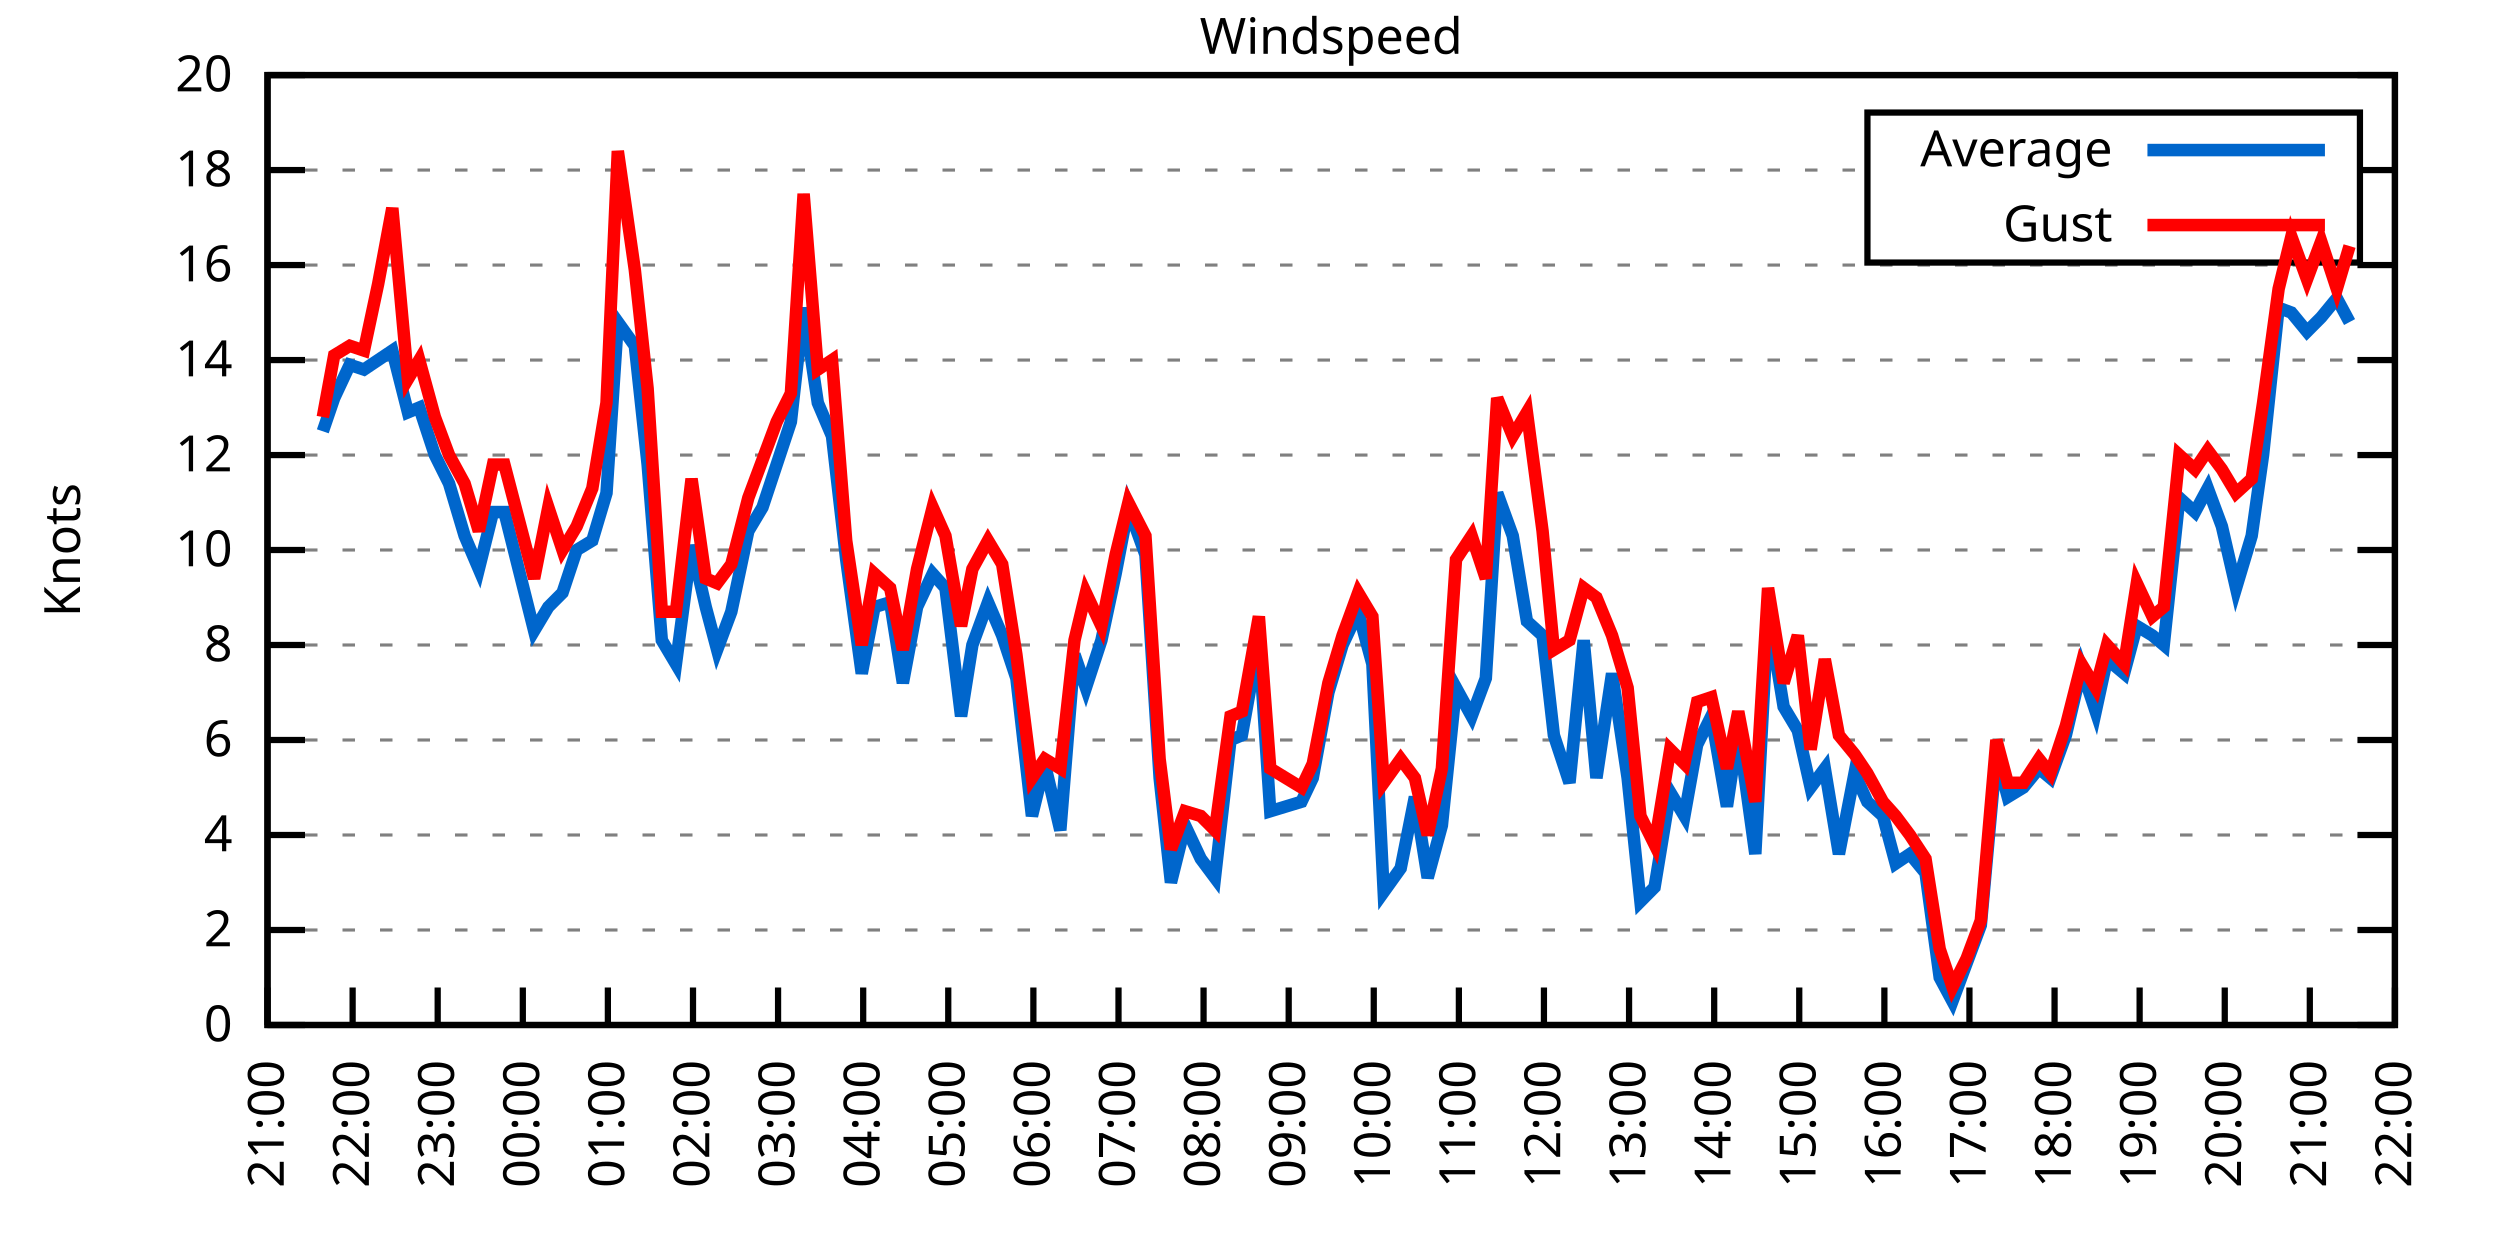
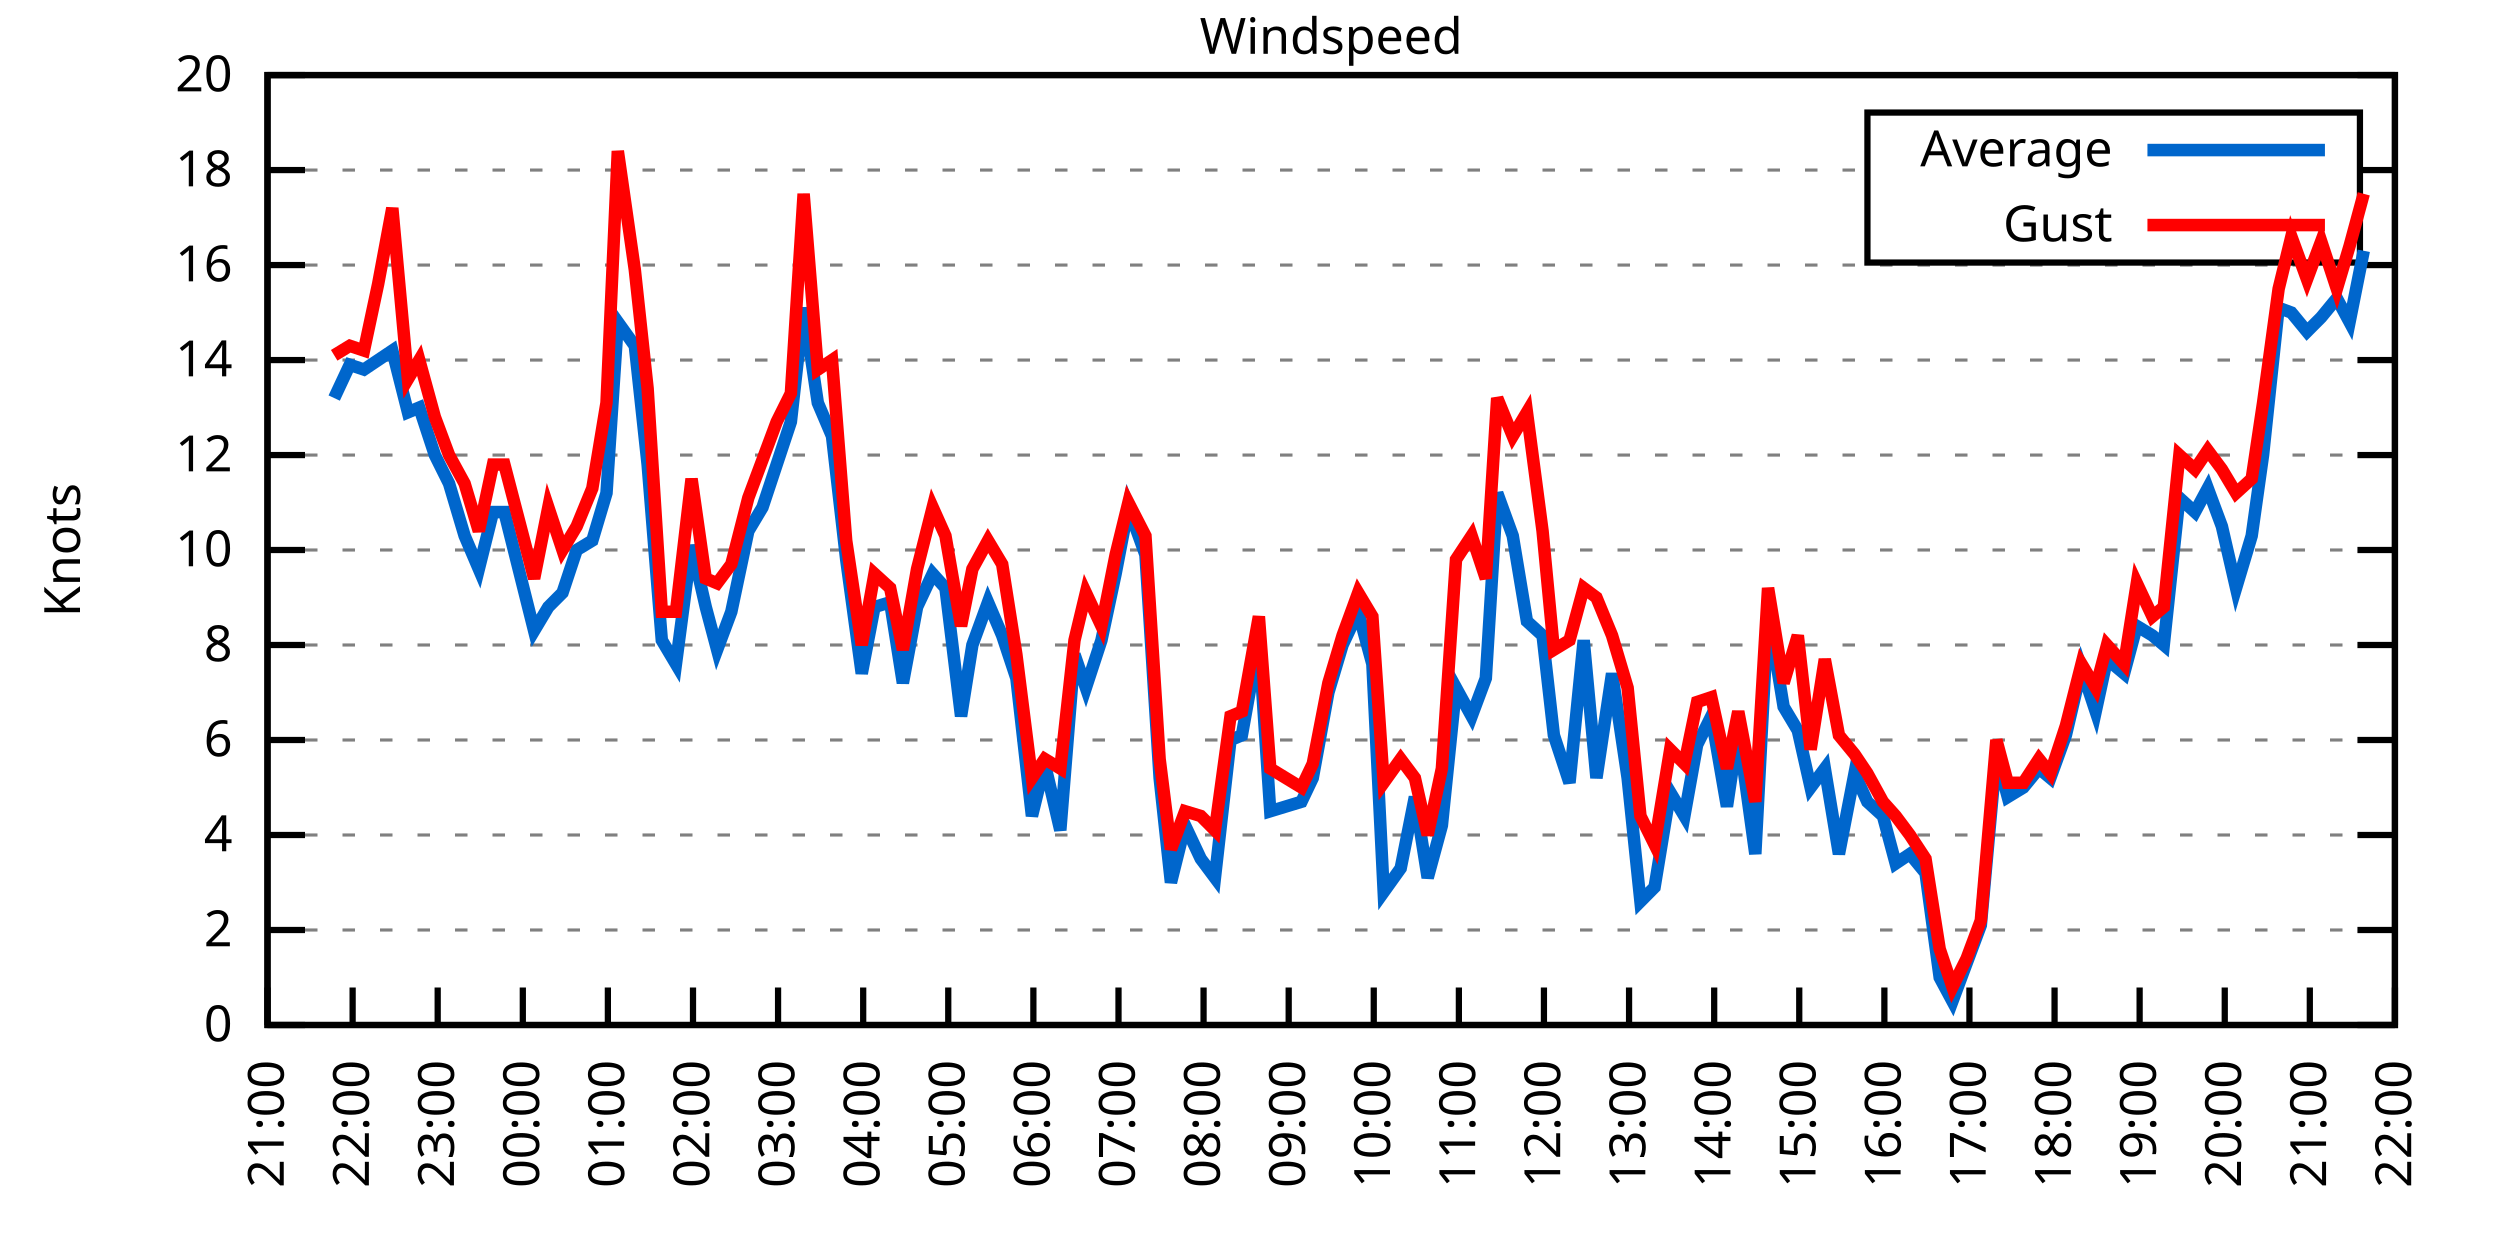
<svg xmlns="http://www.w3.org/2000/svg" xmlns:xlink="http://www.w3.org/1999/xlink" width="400" height="200" viewBox="0 0 400 200">
  <g id="gnuplot_canvas">
    <rect x="0" y="0" width="400" height="200" fill="none" />
    <defs>
      <circle id="gpDot" r="0.5" stroke-width="0.5" stroke="currentColor" />
      <path id="gpPt0" stroke-width="0.333" stroke="currentColor" d="M-1,0 h2 M0,-1 v2" />
      <path id="gpPt1" stroke-width="0.333" stroke="currentColor" d="M-1,-1 L1,1 M1,-1 L-1,1" />
      <path id="gpPt2" stroke-width="0.333" stroke="currentColor" d="M-1,0 L1,0 M0,-1 L0,1 M-1,-1 L1,1 M-1,1 L1,-1" />
      <rect id="gpPt3" stroke-width="0.333" stroke="currentColor" x="-1" y="-1" width="2" height="2" />
      <rect id="gpPt4" stroke-width="0.333" stroke="currentColor" fill="currentColor" x="-1" y="-1" width="2" height="2" />
      <circle id="gpPt5" stroke-width="0.333" stroke="currentColor" cx="0" cy="0" r="1" />
      <use xlink:href="#gpPt5" id="gpPt6" fill="currentColor" stroke="none" />
      <path id="gpPt7" stroke-width="0.333" stroke="currentColor" d="M0,-1.33 L-1.33,0.67 L1.33,0.67 z" />
      <use xlink:href="#gpPt7" id="gpPt8" fill="currentColor" stroke="none" />
      <use xlink:href="#gpPt7" id="gpPt9" stroke="currentColor" transform="rotate(180)" />
      <use xlink:href="#gpPt9" id="gpPt10" fill="currentColor" stroke="none" />
      <use xlink:href="#gpPt3" id="gpPt11" stroke="currentColor" transform="rotate(45)" />
      <use xlink:href="#gpPt11" id="gpPt12" fill="currentColor" stroke="none" />
      <path id="gpPt13" stroke-width="0.333" stroke="currentColor" d="M0,1.330 L1.265,0.411 L0.782,-1.067 L-0.782,-1.076 L-1.265,0.411 z" />
      <use xlink:href="#gpPt13" id="gpPt14" fill="currentColor" stroke="none" />
      <filter id="textbox" filterUnits="objectBoundingBox" x="0" y="0" height="1" width="1">
        <feFlood flood-color="white" flood-opacity="1" result="bgnd" />
        <feComposite in="SourceGraphic" in2="bgnd" operator="atop" />
      </filter>
      <filter id="greybox" filterUnits="objectBoundingBox" x="0" y="0" height="1" width="1">
        <feFlood flood-color="lightgrey" flood-opacity="1" result="grey" />
        <feComposite in="SourceGraphic" in2="grey" operator="atop" />
      </filter>
    </defs>
    <g fill="none" color="white" stroke="currentColor" stroke-width="1.00" stroke-linecap="butt" stroke-linejoin="miter">
</g>
    <g fill="none" color="black" stroke="currentColor" stroke-width="1.00" stroke-linecap="butt" stroke-linejoin="miter">
      <g stroke="none" shape-rendering="crispEdges">
        <polygon fill="rgb(255, 255, 255)" points="42.80,164.00 383.18,164.00 383.18,12.02 42.80,12.02 " />
      </g>
    </g>
    <g fill="none" color="black" stroke="currentColor" stroke-width="1.00" stroke-linecap="butt" stroke-linejoin="miter">
</g>
    <g fill="none" color="black" stroke="black" stroke-width="0.50" stroke-linecap="butt" stroke-linejoin="miter">
</g>
    <g fill="none" color="gray" stroke="currentColor" stroke-width="0.50" stroke-linecap="butt" stroke-linejoin="miter">
      <path stroke="gray" stroke-dasharray="2,4" class="gridline" d="M42.80,164.00 L383.19,164.00  " />
    </g>
    <g fill="none" color="gray" stroke="gray" stroke-width="1.00" stroke-linecap="butt" stroke-linejoin="miter">
</g>
    <g fill="none" color="black" stroke="currentColor" stroke-width="1.00" stroke-linecap="butt" stroke-linejoin="miter">
      <path stroke="black" d="M42.80,164.00 L48.80,164.00 M383.19,164.00 L377.19,164.00  " />
      <g transform="translate(37.20,166.60)" stroke="none" fill="black" font-family="Sans" font-size="8.00" text-anchor="end">
        <text>
          <tspan font-family="Sans"> 0</tspan>
        </text>
      </g>
    </g>
    <g fill="none" color="black" stroke="currentColor" stroke-width="1.00" stroke-linecap="butt" stroke-linejoin="miter">
</g>
    <g fill="none" color="black" stroke="black" stroke-width="0.50" stroke-linecap="butt" stroke-linejoin="miter">
</g>
    <g fill="none" color="gray" stroke="currentColor" stroke-width="0.50" stroke-linecap="butt" stroke-linejoin="miter">
      <path stroke="gray" stroke-dasharray="2,4" class="gridline" d="M42.80,148.80 L383.19,148.80  " />
    </g>
    <g fill="none" color="gray" stroke="gray" stroke-width="1.00" stroke-linecap="butt" stroke-linejoin="miter">
</g>
    <g fill="none" color="black" stroke="currentColor" stroke-width="1.00" stroke-linecap="butt" stroke-linejoin="miter">
      <path stroke="black" d="M42.80,148.80 L48.80,148.80 M383.19,148.80 L377.19,148.80  " />
      <g transform="translate(37.20,151.40)" stroke="none" fill="black" font-family="Sans" font-size="8.00" text-anchor="end">
        <text>
          <tspan font-family="Sans"> 2</tspan>
        </text>
      </g>
    </g>
    <g fill="none" color="black" stroke="currentColor" stroke-width="1.00" stroke-linecap="butt" stroke-linejoin="miter">
</g>
    <g fill="none" color="black" stroke="black" stroke-width="0.50" stroke-linecap="butt" stroke-linejoin="miter">
</g>
    <g fill="none" color="gray" stroke="currentColor" stroke-width="0.50" stroke-linecap="butt" stroke-linejoin="miter">
      <path stroke="gray" stroke-dasharray="2,4" class="gridline" d="M42.80,133.60 L383.19,133.60  " />
    </g>
    <g fill="none" color="gray" stroke="gray" stroke-width="1.00" stroke-linecap="butt" stroke-linejoin="miter">
</g>
    <g fill="none" color="black" stroke="currentColor" stroke-width="1.00" stroke-linecap="butt" stroke-linejoin="miter">
      <path stroke="black" d="M42.80,133.60 L48.80,133.60 M383.19,133.60 L377.19,133.60  " />
      <g transform="translate(37.20,136.20)" stroke="none" fill="black" font-family="Sans" font-size="8.00" text-anchor="end">
        <text>
          <tspan font-family="Sans"> 4</tspan>
        </text>
      </g>
    </g>
    <g fill="none" color="black" stroke="currentColor" stroke-width="1.00" stroke-linecap="butt" stroke-linejoin="miter">
</g>
    <g fill="none" color="black" stroke="black" stroke-width="0.50" stroke-linecap="butt" stroke-linejoin="miter">
</g>
    <g fill="none" color="gray" stroke="currentColor" stroke-width="0.50" stroke-linecap="butt" stroke-linejoin="miter">
      <path stroke="gray" stroke-dasharray="2,4" class="gridline" d="M42.80,118.40 L383.19,118.40  " />
    </g>
    <g fill="none" color="gray" stroke="gray" stroke-width="1.00" stroke-linecap="butt" stroke-linejoin="miter">
</g>
    <g fill="none" color="black" stroke="currentColor" stroke-width="1.00" stroke-linecap="butt" stroke-linejoin="miter">
      <path stroke="black" d="M42.80,118.40 L48.80,118.40 M383.19,118.40 L377.19,118.40  " />
      <g transform="translate(37.20,121.00)" stroke="none" fill="black" font-family="Sans" font-size="8.00" text-anchor="end">
        <text>
          <tspan font-family="Sans"> 6</tspan>
        </text>
      </g>
    </g>
    <g fill="none" color="black" stroke="currentColor" stroke-width="1.00" stroke-linecap="butt" stroke-linejoin="miter">
</g>
    <g fill="none" color="black" stroke="black" stroke-width="0.50" stroke-linecap="butt" stroke-linejoin="miter">
</g>
    <g fill="none" color="gray" stroke="currentColor" stroke-width="0.50" stroke-linecap="butt" stroke-linejoin="miter">
      <path stroke="gray" stroke-dasharray="2,4" class="gridline" d="M42.80,103.20 L383.19,103.20  " />
    </g>
    <g fill="none" color="gray" stroke="gray" stroke-width="1.00" stroke-linecap="butt" stroke-linejoin="miter">
</g>
    <g fill="none" color="black" stroke="currentColor" stroke-width="1.00" stroke-linecap="butt" stroke-linejoin="miter">
      <path stroke="black" d="M42.80,103.20 L48.80,103.20 M383.19,103.20 L377.19,103.20  " />
      <g transform="translate(37.20,105.80)" stroke="none" fill="black" font-family="Sans" font-size="8.00" text-anchor="end">
        <text>
          <tspan font-family="Sans"> 8</tspan>
        </text>
      </g>
    </g>
    <g fill="none" color="black" stroke="currentColor" stroke-width="1.00" stroke-linecap="butt" stroke-linejoin="miter">
</g>
    <g fill="none" color="black" stroke="black" stroke-width="0.50" stroke-linecap="butt" stroke-linejoin="miter">
</g>
    <g fill="none" color="gray" stroke="currentColor" stroke-width="0.50" stroke-linecap="butt" stroke-linejoin="miter">
      <path stroke="gray" stroke-dasharray="2,4" class="gridline" d="M42.80,88.00 L383.19,88.00  " />
    </g>
    <g fill="none" color="gray" stroke="gray" stroke-width="1.00" stroke-linecap="butt" stroke-linejoin="miter">
</g>
    <g fill="none" color="black" stroke="currentColor" stroke-width="1.00" stroke-linecap="butt" stroke-linejoin="miter">
      <path stroke="black" d="M42.80,88.00 L48.80,88.00 M383.19,88.00 L377.19,88.00  " />
      <g transform="translate(37.20,90.60)" stroke="none" fill="black" font-family="Sans" font-size="8.00" text-anchor="end">
        <text>
          <tspan font-family="Sans"> 10</tspan>
        </text>
      </g>
    </g>
    <g fill="none" color="black" stroke="currentColor" stroke-width="1.00" stroke-linecap="butt" stroke-linejoin="miter">
</g>
    <g fill="none" color="black" stroke="black" stroke-width="0.50" stroke-linecap="butt" stroke-linejoin="miter">
</g>
    <g fill="none" color="gray" stroke="currentColor" stroke-width="0.50" stroke-linecap="butt" stroke-linejoin="miter">
      <path stroke="gray" stroke-dasharray="2,4" class="gridline" d="M42.80,72.81 L383.19,72.81  " />
    </g>
    <g fill="none" color="gray" stroke="gray" stroke-width="1.00" stroke-linecap="butt" stroke-linejoin="miter">
</g>
    <g fill="none" color="black" stroke="currentColor" stroke-width="1.00" stroke-linecap="butt" stroke-linejoin="miter">
      <path stroke="black" d="M42.80,72.81 L48.80,72.81 M383.19,72.81 L377.19,72.81  " />
      <g transform="translate(37.20,75.41)" stroke="none" fill="black" font-family="Sans" font-size="8.00" text-anchor="end">
        <text>
          <tspan font-family="Sans"> 12</tspan>
        </text>
      </g>
    </g>
    <g fill="none" color="black" stroke="currentColor" stroke-width="1.00" stroke-linecap="butt" stroke-linejoin="miter">
</g>
    <g fill="none" color="black" stroke="black" stroke-width="0.50" stroke-linecap="butt" stroke-linejoin="miter">
</g>
    <g fill="none" color="gray" stroke="currentColor" stroke-width="0.50" stroke-linecap="butt" stroke-linejoin="miter">
      <path stroke="gray" stroke-dasharray="2,4" class="gridline" d="M42.80,57.61 L383.19,57.61  " />
    </g>
    <g fill="none" color="gray" stroke="gray" stroke-width="1.00" stroke-linecap="butt" stroke-linejoin="miter">
</g>
    <g fill="none" color="black" stroke="currentColor" stroke-width="1.00" stroke-linecap="butt" stroke-linejoin="miter">
      <path stroke="black" d="M42.80,57.61 L48.80,57.61 M383.19,57.61 L377.19,57.61  " />
      <g transform="translate(37.20,60.21)" stroke="none" fill="black" font-family="Sans" font-size="8.00" text-anchor="end">
        <text>
          <tspan font-family="Sans"> 14</tspan>
        </text>
      </g>
    </g>
    <g fill="none" color="black" stroke="currentColor" stroke-width="1.00" stroke-linecap="butt" stroke-linejoin="miter">
</g>
    <g fill="none" color="black" stroke="black" stroke-width="0.50" stroke-linecap="butt" stroke-linejoin="miter">
</g>
    <g fill="none" color="gray" stroke="currentColor" stroke-width="0.50" stroke-linecap="butt" stroke-linejoin="miter">
      <path stroke="gray" stroke-dasharray="2,4" class="gridline" d="M42.80,42.41 L383.19,42.41  " />
    </g>
    <g fill="none" color="gray" stroke="gray" stroke-width="1.00" stroke-linecap="butt" stroke-linejoin="miter">
</g>
    <g fill="none" color="black" stroke="currentColor" stroke-width="1.00" stroke-linecap="butt" stroke-linejoin="miter">
      <path stroke="black" d="M42.80,42.41 L48.80,42.41 M383.19,42.41 L377.19,42.41  " />
      <g transform="translate(37.20,45.01)" stroke="none" fill="black" font-family="Sans" font-size="8.00" text-anchor="end">
        <text>
          <tspan font-family="Sans"> 16</tspan>
        </text>
      </g>
    </g>
    <g fill="none" color="black" stroke="currentColor" stroke-width="1.00" stroke-linecap="butt" stroke-linejoin="miter">
</g>
    <g fill="none" color="black" stroke="black" stroke-width="0.50" stroke-linecap="butt" stroke-linejoin="miter">
</g>
    <g fill="none" color="gray" stroke="currentColor" stroke-width="0.50" stroke-linecap="butt" stroke-linejoin="miter">
      <path stroke="gray" stroke-dasharray="2,4" class="gridline" d="M42.80,27.21 L298.79,27.21 M377.59,27.21 L383.19,27.21  " />
    </g>
    <g fill="none" color="gray" stroke="gray" stroke-width="1.00" stroke-linecap="butt" stroke-linejoin="miter">
</g>
    <g fill="none" color="black" stroke="currentColor" stroke-width="1.00" stroke-linecap="butt" stroke-linejoin="miter">
      <path stroke="black" d="M42.80,27.21 L48.80,27.21 M383.19,27.21 L377.19,27.21  " />
      <g transform="translate(37.20,29.81)" stroke="none" fill="black" font-family="Sans" font-size="8.00" text-anchor="end">
        <text>
          <tspan font-family="Sans"> 18</tspan>
        </text>
      </g>
    </g>
    <g fill="none" color="black" stroke="currentColor" stroke-width="1.00" stroke-linecap="butt" stroke-linejoin="miter">
</g>
    <g fill="none" color="black" stroke="black" stroke-width="0.50" stroke-linecap="butt" stroke-linejoin="miter">
</g>
    <g fill="none" color="gray" stroke="currentColor" stroke-width="0.50" stroke-linecap="butt" stroke-linejoin="miter">
      <path stroke="gray" stroke-dasharray="2,4" class="gridline" d="M42.80,12.01 L383.19,12.01  " />
    </g>
    <g fill="none" color="gray" stroke="gray" stroke-width="1.00" stroke-linecap="butt" stroke-linejoin="miter">
</g>
    <g fill="none" color="black" stroke="currentColor" stroke-width="1.00" stroke-linecap="butt" stroke-linejoin="miter">
      <path stroke="black" d="M42.80,12.01 L48.80,12.01 M383.19,12.01 L377.19,12.01  " />
      <g transform="translate(37.20,14.61)" stroke="none" fill="black" font-family="Sans" font-size="8.00" text-anchor="end">
        <text>
          <tspan font-family="Sans"> 20</tspan>
        </text>
      </g>
    </g>
    <g fill="none" color="black" stroke="currentColor" stroke-width="1.00" stroke-linecap="butt" stroke-linejoin="miter">
      <path stroke="black" d="M42.80,164.00 L42.80,158.00  " />
      <g transform="translate(45.40,169.60) rotate(270.00)" stroke="none" fill="black" font-family="Sans" font-size="8.00" text-anchor="end">
        <text>
          <tspan font-family="Sans">21:00</tspan>
        </text>
      </g>
    </g>
    <g fill="none" color="black" stroke="currentColor" stroke-width="1.00" stroke-linecap="butt" stroke-linejoin="miter">
      <path stroke="black" d="M56.42,164.00 L56.42,158.00  " />
      <g transform="translate(59.02,169.60) rotate(270.00)" stroke="none" fill="black" font-family="Sans" font-size="8.00" text-anchor="end">
        <text>
          <tspan font-family="Sans">22:00</tspan>
        </text>
      </g>
    </g>
    <g fill="none" color="black" stroke="currentColor" stroke-width="1.00" stroke-linecap="butt" stroke-linejoin="miter">
      <path stroke="black" d="M70.03,164.00 L70.03,158.00  " />
      <g transform="translate(72.63,169.60) rotate(270.00)" stroke="none" fill="black" font-family="Sans" font-size="8.00" text-anchor="end">
        <text>
          <tspan font-family="Sans">23:00</tspan>
        </text>
      </g>
    </g>
    <g fill="none" color="black" stroke="currentColor" stroke-width="1.00" stroke-linecap="butt" stroke-linejoin="miter">
      <path stroke="black" d="M83.65,164.00 L83.65,158.00  " />
      <g transform="translate(86.25,169.60) rotate(270.00)" stroke="none" fill="black" font-family="Sans" font-size="8.00" text-anchor="end">
        <text>
          <tspan font-family="Sans">00:00</tspan>
        </text>
      </g>
    </g>
    <g fill="none" color="black" stroke="currentColor" stroke-width="1.00" stroke-linecap="butt" stroke-linejoin="miter">
      <path stroke="black" d="M97.26,164.00 L97.26,158.00  " />
      <g transform="translate(99.86,169.60) rotate(270.00)" stroke="none" fill="black" font-family="Sans" font-size="8.00" text-anchor="end">
        <text>
          <tspan font-family="Sans">01:00</tspan>
        </text>
      </g>
    </g>
    <g fill="none" color="black" stroke="currentColor" stroke-width="1.00" stroke-linecap="butt" stroke-linejoin="miter">
      <path stroke="black" d="M110.88,164.00 L110.88,158.00  " />
      <g transform="translate(113.48,169.60) rotate(270.00)" stroke="none" fill="black" font-family="Sans" font-size="8.00" text-anchor="end">
        <text>
          <tspan font-family="Sans">02:00</tspan>
        </text>
      </g>
    </g>
    <g fill="none" color="black" stroke="currentColor" stroke-width="1.00" stroke-linecap="butt" stroke-linejoin="miter">
      <path stroke="black" d="M124.49,164.00 L124.49,158.00  " />
      <g transform="translate(127.09,169.60) rotate(270.00)" stroke="none" fill="black" font-family="Sans" font-size="8.00" text-anchor="end">
        <text>
          <tspan font-family="Sans">03:00</tspan>
        </text>
      </g>
    </g>
    <g fill="none" color="black" stroke="currentColor" stroke-width="1.00" stroke-linecap="butt" stroke-linejoin="miter">
      <path stroke="black" d="M138.11,164.00 L138.11,158.00  " />
      <g transform="translate(140.71,169.60) rotate(270.00)" stroke="none" fill="black" font-family="Sans" font-size="8.00" text-anchor="end">
        <text>
          <tspan font-family="Sans">04:00</tspan>
        </text>
      </g>
    </g>
    <g fill="none" color="black" stroke="currentColor" stroke-width="1.00" stroke-linecap="butt" stroke-linejoin="miter">
      <path stroke="black" d="M151.72,164.00 L151.72,158.00  " />
      <g transform="translate(154.32,169.60) rotate(270.00)" stroke="none" fill="black" font-family="Sans" font-size="8.00" text-anchor="end">
        <text>
          <tspan font-family="Sans">05:00</tspan>
        </text>
      </g>
    </g>
    <g fill="none" color="black" stroke="currentColor" stroke-width="1.00" stroke-linecap="butt" stroke-linejoin="miter">
      <path stroke="black" d="M165.34,164.00 L165.34,158.00  " />
      <g transform="translate(167.94,169.60) rotate(270.00)" stroke="none" fill="black" font-family="Sans" font-size="8.00" text-anchor="end">
        <text>
          <tspan font-family="Sans">06:00</tspan>
        </text>
      </g>
    </g>
    <g fill="none" color="black" stroke="currentColor" stroke-width="1.00" stroke-linecap="butt" stroke-linejoin="miter">
      <path stroke="black" d="M178.96,164.00 L178.96,158.00  " />
      <g transform="translate(181.56,169.60) rotate(270.00)" stroke="none" fill="black" font-family="Sans" font-size="8.00" text-anchor="end">
        <text>
          <tspan font-family="Sans">07:00</tspan>
        </text>
      </g>
    </g>
    <g fill="none" color="black" stroke="currentColor" stroke-width="1.00" stroke-linecap="butt" stroke-linejoin="miter">
      <path stroke="black" d="M192.57,164.00 L192.57,158.00  " />
      <g transform="translate(195.17,169.60) rotate(270.00)" stroke="none" fill="black" font-family="Sans" font-size="8.00" text-anchor="end">
        <text>
          <tspan font-family="Sans">08:00</tspan>
        </text>
      </g>
    </g>
    <g fill="none" color="black" stroke="currentColor" stroke-width="1.00" stroke-linecap="butt" stroke-linejoin="miter">
      <path stroke="black" d="M206.19,164.00 L206.19,158.00  " />
      <g transform="translate(208.79,169.60) rotate(270.00)" stroke="none" fill="black" font-family="Sans" font-size="8.00" text-anchor="end">
        <text>
          <tspan font-family="Sans">09:00</tspan>
        </text>
      </g>
    </g>
    <g fill="none" color="black" stroke="currentColor" stroke-width="1.00" stroke-linecap="butt" stroke-linejoin="miter">
      <path stroke="black" d="M219.80,164.00 L219.80,158.00  " />
      <g transform="translate(222.40,169.60) rotate(270.00)" stroke="none" fill="black" font-family="Sans" font-size="8.00" text-anchor="end">
        <text>
          <tspan font-family="Sans">10:00</tspan>
        </text>
      </g>
    </g>
    <g fill="none" color="black" stroke="currentColor" stroke-width="1.00" stroke-linecap="butt" stroke-linejoin="miter">
      <path stroke="black" d="M233.42,164.00 L233.42,158.00  " />
      <g transform="translate(236.02,169.60) rotate(270.00)" stroke="none" fill="black" font-family="Sans" font-size="8.00" text-anchor="end">
        <text>
          <tspan font-family="Sans">11:00</tspan>
        </text>
      </g>
    </g>
    <g fill="none" color="black" stroke="currentColor" stroke-width="1.00" stroke-linecap="butt" stroke-linejoin="miter">
      <path stroke="black" d="M247.03,164.00 L247.03,158.00  " />
      <g transform="translate(249.63,169.60) rotate(270.00)" stroke="none" fill="black" font-family="Sans" font-size="8.00" text-anchor="end">
        <text>
          <tspan font-family="Sans">12:00</tspan>
        </text>
      </g>
    </g>
    <g fill="none" color="black" stroke="currentColor" stroke-width="1.00" stroke-linecap="butt" stroke-linejoin="miter">
      <path stroke="black" d="M260.65,164.00 L260.65,158.00  " />
      <g transform="translate(263.25,169.60) rotate(270.00)" stroke="none" fill="black" font-family="Sans" font-size="8.00" text-anchor="end">
        <text>
          <tspan font-family="Sans">13:00</tspan>
        </text>
      </g>
    </g>
    <g fill="none" color="black" stroke="currentColor" stroke-width="1.00" stroke-linecap="butt" stroke-linejoin="miter">
      <path stroke="black" d="M274.27,164.00 L274.27,158.00  " />
      <g transform="translate(276.87,169.60) rotate(270.00)" stroke="none" fill="black" font-family="Sans" font-size="8.00" text-anchor="end">
        <text>
          <tspan font-family="Sans">14:00</tspan>
        </text>
      </g>
    </g>
    <g fill="none" color="black" stroke="currentColor" stroke-width="1.00" stroke-linecap="butt" stroke-linejoin="miter">
      <path stroke="black" d="M287.88,164.00 L287.88,158.00  " />
      <g transform="translate(290.48,169.60) rotate(270.00)" stroke="none" fill="black" font-family="Sans" font-size="8.00" text-anchor="end">
        <text>
          <tspan font-family="Sans">15:00</tspan>
        </text>
      </g>
    </g>
    <g fill="none" color="black" stroke="currentColor" stroke-width="1.00" stroke-linecap="butt" stroke-linejoin="miter">
      <path stroke="black" d="M301.50,164.00 L301.50,158.00  " />
      <g transform="translate(304.10,169.60) rotate(270.00)" stroke="none" fill="black" font-family="Sans" font-size="8.00" text-anchor="end">
        <text>
          <tspan font-family="Sans">16:00</tspan>
        </text>
      </g>
    </g>
    <g fill="none" color="black" stroke="currentColor" stroke-width="1.00" stroke-linecap="butt" stroke-linejoin="miter">
      <path stroke="black" d="M315.11,164.00 L315.11,158.00  " />
      <g transform="translate(317.71,169.60) rotate(270.00)" stroke="none" fill="black" font-family="Sans" font-size="8.00" text-anchor="end">
        <text>
          <tspan font-family="Sans">17:00</tspan>
        </text>
      </g>
    </g>
    <g fill="none" color="black" stroke="currentColor" stroke-width="1.00" stroke-linecap="butt" stroke-linejoin="miter">
      <path stroke="black" d="M328.73,164.00 L328.73,158.00  " />
      <g transform="translate(331.33,169.60) rotate(270.00)" stroke="none" fill="black" font-family="Sans" font-size="8.00" text-anchor="end">
        <text>
          <tspan font-family="Sans">18:00</tspan>
        </text>
      </g>
    </g>
    <g fill="none" color="black" stroke="currentColor" stroke-width="1.00" stroke-linecap="butt" stroke-linejoin="miter">
      <path stroke="black" d="M342.34,164.00 L342.34,158.00  " />
      <g transform="translate(344.94,169.60) rotate(270.00)" stroke="none" fill="black" font-family="Sans" font-size="8.00" text-anchor="end">
        <text>
          <tspan font-family="Sans">19:00</tspan>
        </text>
      </g>
    </g>
    <g fill="none" color="black" stroke="currentColor" stroke-width="1.00" stroke-linecap="butt" stroke-linejoin="miter">
      <path stroke="black" d="M355.96,164.00 L355.96,158.00  " />
      <g transform="translate(358.56,169.60) rotate(270.00)" stroke="none" fill="black" font-family="Sans" font-size="8.00" text-anchor="end">
        <text>
          <tspan font-family="Sans">20:00</tspan>
        </text>
      </g>
    </g>
    <g fill="none" color="black" stroke="currentColor" stroke-width="1.00" stroke-linecap="butt" stroke-linejoin="miter">
      <path stroke="black" d="M369.57,164.00 L369.57,158.00  " />
      <g transform="translate(372.17,169.60) rotate(270.00)" stroke="none" fill="black" font-family="Sans" font-size="8.00" text-anchor="end">
        <text>
          <tspan font-family="Sans">21:00</tspan>
        </text>
      </g>
    </g>
    <g fill="none" color="black" stroke="currentColor" stroke-width="1.00" stroke-linecap="butt" stroke-linejoin="miter">
      <path stroke="black" d="M383.19,164.00 L383.19,158.00  " />
      <g transform="translate(385.79,169.60) rotate(270.00)" stroke="none" fill="black" font-family="Sans" font-size="8.00" text-anchor="end">
        <text>
          <tspan font-family="Sans">22:00</tspan>
        </text>
      </g>
    </g>
    <g fill="none" color="black" stroke="currentColor" stroke-width="1.00" stroke-linecap="butt" stroke-linejoin="miter">
</g>
    <g fill="none" color="black" stroke="currentColor" stroke-width="1.00" stroke-linecap="butt" stroke-linejoin="miter">
      <path stroke="black" d="M42.80,12.01 L42.80,164.00 L383.19,164.00 L383.19,12.01 L42.80,12.01 Z  " />
    </g>
    <g fill="none" color="black" stroke="currentColor" stroke-width="1.00" stroke-linecap="butt" stroke-linejoin="miter">
</g>
    <g fill="none" color="black" stroke="currentColor" stroke-width="1.00" stroke-linecap="butt" stroke-linejoin="miter">
      <path stroke="black" d="M298.79,42.01 L298.79,18.01 L377.59,18.01 L377.59,42.01 L298.79,42.01 Z  " />
    </g>
    <g id="Windspeed_plot_1">
      <g fill="none" color="white" stroke="black" stroke-width="2.00" stroke-linecap="butt" stroke-linejoin="miter">
</g>
      <g fill="none" color="black" stroke="currentColor" stroke-width="2.00" stroke-linecap="butt" stroke-linejoin="miter">
        <g transform="translate(337.99,26.61)" stroke="none" fill="black" font-family="Sans" font-size="8.00" text-anchor="end">
          <text>
            <tspan font-family="Sans">Average</tspan>
          </text>
        </g>
      </g>
      <g fill="none" color="black" stroke="currentColor" stroke-width="2.00" stroke-linecap="butt" stroke-linejoin="miter">
-         <path stroke="rgb(  0, 102, 204)" d="M343.59,24.01 L371.99,24.01 M51.65,69.01 L53.47,63.69 L55.96,58.37 L58.23,59.13 L60.50,57.61 L62.77,56.09   L65.27,65.97 L67.08,65.21 L69.58,72.81 L71.85,77.37 L74.34,85.73 L76.61,91.04 L78.88,81.93 L80.70,81.93   L85.46,100.92 L87.73,97.12 L90.00,94.84 L92.27,88.00 L94.77,86.49 L97.04,78.89 L98.85,51.53 L101.57,55.33   L103.62,74.33 L105.89,102.44 L108.15,106.24 L110.65,87.25 L112.92,97.12 L114.74,103.96 L117.01,97.88 L119.73,84.97   L122.00,81.17 L124.27,74.33 L126.54,67.49 L128.58,49.25 L130.85,64.45 L133.12,69.77 L135.39,89.52 L137.88,107.76   L139.92,97.12 L142.42,96.36 L144.46,109.28 L146.73,97.12 L149.23,91.80 L151.27,94.08 L153.77,114.60 L155.58,103.20   L158.08,96.36 L160.35,101.68 L162.62,108.52 L165.11,130.56 L167.16,122.20 L169.65,132.84 L171.92,104.72 L173.74,110.04   L176.23,102.44 L178.50,91.80 L180.54,81.17 L183.27,88.76 L185.54,124.48 L187.35,141.20 L189.62,132.08 L192.12,137.40   L194.39,140.44 L196.88,118.40 L198.70,117.64 L201.42,102.44 L203.24,129.80 L205.73,129.04 L208.23,128.28 L210.04,124.48   L212.54,110.80 L214.81,103.20 L217.31,97.88 L219.58,106.24 L221.39,142.72 L224.11,138.92 L226.38,127.52 L228.43,140.44   L230.70,132.08 L232.96,110.04 L235.46,114.60 L237.73,108.52 L239.55,78.89 L242.04,85.73 L244.31,99.40 L246.81,101.68   L248.62,117.64 L251.12,125.24 L253.39,102.44 L255.43,124.48 L257.93,107.76 L260.42,124.48 L262.47,144.24 L264.73,141.96   L267.23,126.76 L269.50,130.56 L271.54,119.16 L273.81,114.60 L276.31,129.04 L278.12,116.88 L280.85,136.64 L282.89,97.88   L285.38,113.08 L287.65,116.88 L289.70,126.00 L291.97,122.96 L294.23,136.64 L296.73,123.72 L298.77,128.28 L301.27,130.56   L303.31,138.16 L305.58,136.64 L308.08,139.68 L310.35,156.40 L312.39,160.20 L314.66,154.12 L316.93,148.04 L319.42,120.68   L321.24,127.52 L323.74,126.00 L326.23,122.96 L328.05,124.48 L330.54,117.64 L333.04,107.00 L335.31,113.84 L337.12,105.48   L339.85,107.76 L341.89,100.16 L344.39,101.68 L346.20,103.20 L348.70,79.65 L351.19,81.93 L353.24,78.13 L355.50,84.21   L357.77,94.08 L360.27,85.73 L362.09,72.81 L364.58,49.25 L366.62,50.01 L369.12,53.05 L371.39,50.77 L373.89,47.73   L375.93,51.53  " />
+         <path stroke="rgb(  0, 102, 204)" d="M343.59,24.01 L371.99,24.01 M53.47,63.69 L55.96,58.37 L58.23,59.13 L60.50,57.61 L62.77,56.09 L65.27,65.97   L67.08,65.21 L69.58,72.81 L71.85,77.37 L74.34,85.73 L76.61,91.04 L78.88,81.93 L80.70,81.93 L85.46,100.92   L87.73,97.12 L90.00,94.84 L92.27,88.00 L94.77,86.49 L97.04,78.89 L98.85,51.53 L101.57,55.33 L103.62,74.33   L105.89,102.44 L108.15,106.24 L110.65,87.25 L112.92,97.12 L114.74,103.96 L117.01,97.88 L119.73,84.97 L122.00,81.17   L124.27,74.33 L126.54,67.49 L128.58,49.25 L130.85,64.45 L133.12,69.77 L135.39,89.52 L137.88,107.76 L139.92,97.12   L142.42,96.36 L144.46,109.28 L146.73,97.12 L149.23,91.80 L151.27,94.08 L153.77,114.60 L155.58,103.20 L158.08,96.36   L160.35,101.68 L162.62,108.52 L165.11,130.56 L167.16,122.20 L169.65,132.84 L171.92,104.72 L173.74,110.04 L176.23,102.44   L178.50,91.80 L180.54,81.17 L183.27,88.76 L185.54,124.48 L187.35,141.20 L189.62,132.08 L192.12,137.40 L194.39,140.44   L196.88,118.40 L198.70,117.64 L201.42,102.44 L203.24,129.80 L205.73,129.04 L208.23,128.28 L210.04,124.48 L212.54,110.80   L214.81,103.20 L217.31,97.88 L219.58,106.24 L221.39,142.72 L224.11,138.92 L226.38,127.52 L228.43,140.44 L230.70,132.08   L232.96,110.04 L235.46,114.60 L237.73,108.52 L239.55,78.89 L242.04,85.73 L244.31,99.40 L246.81,101.68 L248.62,117.64   L251.12,125.24 L253.39,102.44 L255.43,124.48 L257.93,107.76 L260.42,124.48 L262.47,144.24 L264.73,141.96 L267.23,126.76   L269.50,130.56 L271.54,119.16 L273.81,114.60 L276.31,129.04 L278.12,116.88 L280.85,136.64 L282.89,97.88 L285.38,113.08   L287.65,116.88 L289.70,126.00 L291.97,122.96 L294.23,136.64 L296.73,123.72 L298.77,128.28 L301.27,130.56 L303.31,138.16   L305.58,136.64 L308.08,139.68 L310.35,156.40 L312.39,160.20 L314.66,154.12 L316.93,148.04 L319.42,120.68 L321.24,127.52   L323.74,126.00 L326.23,122.96 L328.05,124.48 L330.54,117.64 L333.04,107.00 L335.31,113.84 L337.12,105.48 L339.85,107.76   L341.89,100.16 L344.39,101.68 L346.20,103.20 L348.70,79.65 L351.19,81.93 L353.24,78.13 L355.50,84.21 L357.77,94.08   L360.27,85.73 L362.09,72.81 L364.58,49.25 L366.62,50.01 L369.12,53.05 L371.39,50.77 L373.89,47.73 L375.93,51.53   L378.20,40.13  " />
      </g>
    </g>
    <g id="Windspeed_plot_2">
      <g fill="none" color="black" stroke="currentColor" stroke-width="2.00" stroke-linecap="butt" stroke-linejoin="miter">
        <g transform="translate(337.99,38.61)" stroke="none" fill="black" font-family="Sans" font-size="8.00" text-anchor="end">
          <text>
            <tspan font-family="Sans">Gust</tspan>
          </text>
        </g>
      </g>
      <g fill="none" color="black" stroke="currentColor" stroke-width="2.00" stroke-linecap="butt" stroke-linejoin="miter">
-         <path stroke="rgb(255,   0,   0)" d="M343.59,36.01 L371.99,36.01 M51.65,66.73 L53.47,56.85 L55.96,55.33 L58.23,56.09 L60.50,45.45 L62.77,33.29   L65.27,60.65 L67.08,57.61 L69.58,66.73 L71.85,72.81 L74.34,77.37 L76.61,84.97 L78.88,74.33 L80.70,74.33   L85.46,92.56 L87.73,81.17 L90.00,88.00 L92.27,84.21 L94.77,78.13 L97.04,64.45 L98.85,24.17 L101.57,43.17   L103.62,62.17 L105.89,97.88 L108.15,97.88 L110.65,76.61 L112.92,92.56 L114.74,93.32 L117.01,90.28 L119.73,79.65   L122.00,73.57 L124.27,67.49 L126.54,62.93 L128.58,31.01 L130.85,59.13 L133.12,57.61 L135.39,86.49 L137.88,103.20   L139.92,91.80 L142.42,94.08 L144.46,103.96 L146.73,91.04 L149.23,81.17 L151.27,85.73 L153.77,100.16 L155.58,91.04   L158.08,86.49 L160.35,90.28 L162.62,104.72 L165.11,124.48 L167.16,121.44 L169.65,122.96 L171.92,102.44 L173.74,94.84   L176.23,100.16 L178.50,88.76 L180.54,80.41 L183.27,85.73 L185.54,121.44 L187.35,135.88 L189.62,129.80 L192.12,130.56   L194.39,132.84 L196.88,114.60 L198.70,113.84 L201.42,98.64 L203.24,122.96 L205.73,124.48 L208.23,126.00 L210.04,122.20   L212.54,109.28 L214.81,101.68 L217.31,94.84 L219.58,98.64 L221.39,125.24 L224.11,121.44 L226.38,124.48 L228.43,133.60   L230.70,122.96 L232.96,89.52 L235.46,85.73 L237.73,92.56 L239.55,63.69 L242.04,69.77 L244.31,65.97 L246.81,84.97   L248.62,103.96 L251.12,102.44 L253.39,94.08 L255.43,95.60 L257.93,101.68 L260.42,110.04 L262.47,130.56 L264.73,135.12   L267.23,119.92 L269.50,122.20 L271.54,112.32 L273.81,111.56 L276.31,122.96 L278.12,113.84 L280.85,128.28 L282.89,94.08   L285.38,109.28 L287.65,101.68 L289.70,119.92 L291.97,105.48 L294.23,117.64 L296.73,120.68 L298.77,123.72 L301.27,128.28   L303.31,130.56 L305.58,133.60 L308.08,137.40 L310.35,151.84 L312.39,157.92 L314.66,153.36 L316.93,147.28 L319.42,118.40   L321.24,125.24 L323.74,125.24 L326.23,121.44 L328.05,123.72 L330.54,116.12 L333.04,106.24 L335.31,110.04 L337.12,103.20   L339.85,106.24 L341.89,93.32 L344.39,98.64 L346.20,97.12 L348.70,72.81 L351.19,75.09 L353.24,72.05 L355.50,75.09   L357.77,78.89 L360.27,76.61 L362.09,64.45 L364.58,46.21 L366.62,37.85 L369.12,44.69 L371.39,38.61 L373.89,46.21   L375.93,39.37  " />
+         <path stroke="rgb(255,   0,   0)" d="M343.59,36.01 L371.99,36.01 M53.47,56.85 L55.96,55.33 L58.23,56.09 L60.50,45.45 L62.77,33.29 L65.27,60.65   L67.08,57.61 L69.58,66.73 L71.85,72.81 L74.34,77.37 L76.61,84.97 L78.88,74.33 L80.70,74.33 L85.46,92.56   L87.73,81.17 L90.00,88.00 L92.27,84.21 L94.77,78.13 L97.04,64.45 L98.85,24.17 L101.57,43.17 L103.62,62.17   L105.89,97.88 L108.15,97.88 L110.65,76.61 L112.92,92.56 L114.74,93.32 L117.01,90.28 L119.73,79.65 L122.00,73.57   L124.27,67.49 L126.54,62.93 L128.58,31.01 L130.85,59.13 L133.12,57.61 L135.39,86.49 L137.88,103.20 L139.92,91.80   L142.42,94.08 L144.46,103.96 L146.73,91.04 L149.23,81.17 L151.27,85.73 L153.77,100.16 L155.58,91.04 L158.08,86.49   L160.35,90.28 L162.62,104.72 L165.11,124.48 L167.16,121.44 L169.65,122.96 L171.92,102.44 L173.74,94.84 L176.23,100.16   L178.50,88.76 L180.54,80.41 L183.27,85.73 L185.54,121.44 L187.35,135.88 L189.62,129.80 L192.12,130.56 L194.39,132.84   L196.88,114.60 L198.70,113.84 L201.42,98.64 L203.24,122.96 L205.73,124.48 L208.23,126.00 L210.04,122.20 L212.54,109.28   L214.81,101.68 L217.31,94.84 L219.58,98.64 L221.39,125.24 L224.11,121.44 L226.38,124.48 L228.43,133.60 L230.70,122.96   L232.96,89.52 L235.46,85.73 L237.73,92.56 L239.55,63.69 L242.04,69.77 L244.31,65.97 L246.81,84.97 L248.62,103.96   L251.12,102.44 L253.39,94.08 L255.43,95.60 L257.93,101.68 L260.42,110.04 L262.47,130.56 L264.73,135.12 L267.23,119.92   L269.50,122.20 L271.54,112.32 L273.81,111.56 L276.31,122.96 L278.12,113.84 L280.85,128.28 L282.89,94.08 L285.38,109.28   L287.65,101.68 L289.70,119.92 L291.97,105.48 L294.23,117.64 L296.73,120.68 L298.77,123.72 L301.27,128.28 L303.31,130.56   L305.58,133.60 L308.08,137.40 L310.35,151.84 L312.39,157.92 L314.66,153.36 L316.93,147.28 L319.42,118.40 L321.24,125.24   L323.74,125.24 L326.23,121.44 L328.05,123.72 L330.54,116.12 L333.04,106.24 L335.31,110.04 L337.12,103.20 L339.85,106.24   L341.89,93.32 L344.39,98.64 L346.20,97.12 L348.70,72.81 L351.19,75.09 L353.24,72.05 L355.50,75.09 L357.77,78.89   L360.27,76.61 L362.09,64.45 L364.58,46.21 L366.62,37.85 L369.12,44.69 L371.39,38.61 L373.89,46.21 L375.93,39.37   L378.20,31.01  " />
      </g>
    </g>
    <g fill="none" color="black" stroke="currentColor" stroke-width="2.00" stroke-linecap="butt" stroke-linejoin="miter">
</g>
    <g fill="none" color="black" stroke="black" stroke-width="1.00" stroke-linecap="butt" stroke-linejoin="miter">
</g>
    <g fill="none" color="black" stroke="currentColor" stroke-width="1.00" stroke-linecap="butt" stroke-linejoin="miter">
      <path stroke="black" d="M42.80,12.01 L42.80,164.00 L383.19,164.00 L383.19,12.01 L42.80,12.01 Z  " />
      <g transform="translate(12.80,88.01) rotate(270.00)" stroke="none" fill="black" font-family="Sans" font-size="8.00" text-anchor="middle">
        <text>
          <tspan font-family="Sans">Knots</tspan>
        </text>
      </g>
    </g>
    <g fill="none" color="black" stroke="currentColor" stroke-width="1.00" stroke-linecap="butt" stroke-linejoin="miter">
</g>
    <g fill="none" color="black" stroke="currentColor" stroke-width="1.00" stroke-linecap="butt" stroke-linejoin="miter">
      <g transform="translate(212.99,8.61)" stroke="none" fill="black" font-family="Sans" font-size="8.00" text-anchor="middle">
        <text>
          <tspan font-family="Sans">Windspeed</tspan>
        </text>
      </g>
    </g>
    <g fill="none" color="black" stroke="currentColor" stroke-width="1.00" stroke-linecap="butt" stroke-linejoin="miter">
</g>
  </g>
</svg>
